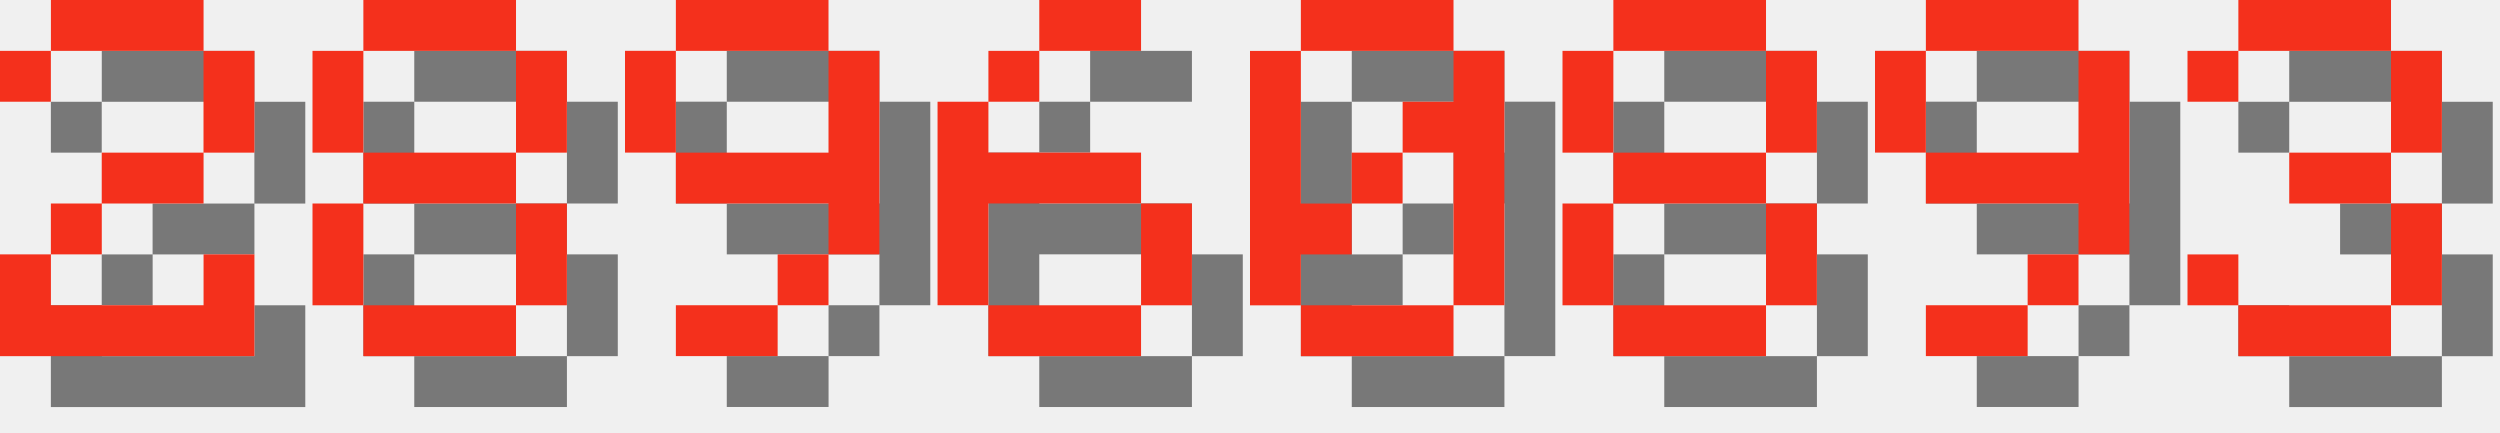
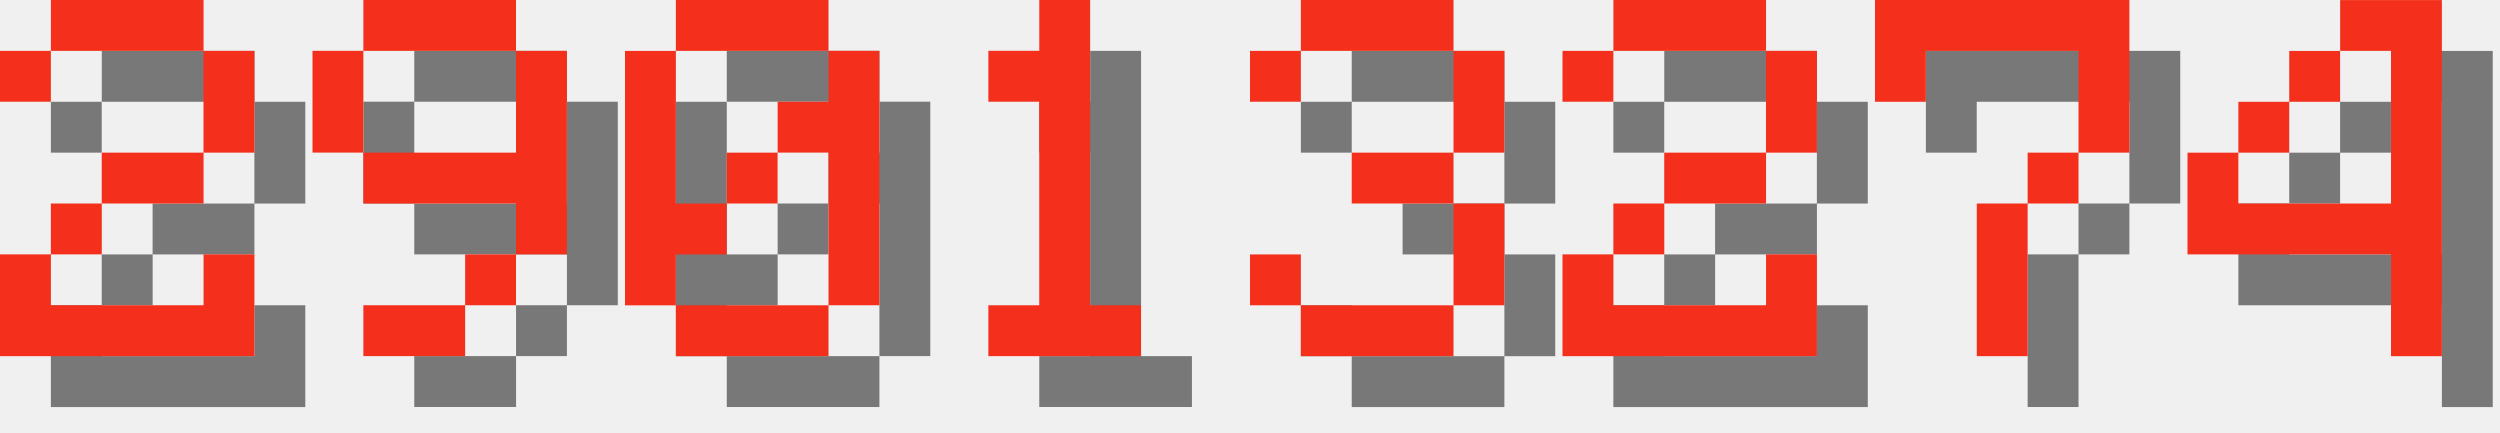
<svg xmlns="http://www.w3.org/2000/svg" version="1.1" width="208.0" height="36">
  <style>
        .text-foreground {
            fill: #F4301C;
        }
        .text-shadow {
            fill: #000000;
            fill-opacity: 0.5;
        }
    </style>
  <g class="digit" id="digit_2" transform="translate(0.0, 0), scale(4)">
    <path id="digit_2_shadow" class="text-shadow" d="m1.058 2.117v1.058h1.058v-1.058h3.175v2.117h-2.117v1.058h-1.058v1.058h-1.058v2.117h5.292v-2.117h-1.058v1.058h-3.175v-1.058h1.058v-1.058h2.117v-1.058h1.058v-2.117h-1.058v-1.058h-3.175v1.058h-1.058z" fill-opacity=".5" style="paint-order:stroke fill markers" />
    <path id="digit_2_fg" class="text-foreground" d="m0 1.058v1.058h1.058v-1.058h3.175v2.117h-2.117v1.058h-1.058v1.058h-1.058v2.117h5.292v-2.117h-1.058v1.058h-3.175v-1.058h1.058v-1.058h2.117v-1.058h1.058v-2.117h-1.058v-1.058h-3.175v1.058h-1.058z" fill="#fff" style="paint-order:stroke fill markers" />
  </g>
-   <g class="digit" id="digit_8" transform="translate(26.0, 0), scale(4)">
-     <path id="digit_8_shadow" class="text-shadow" d="m2.117 1.058v1.058h3.175v-1.058h-3.175zm3.175 1.058v2.117h1.058v-2.117h-1.058zm0 2.117h-3.175v1.058h3.175v-1.058zm0 1.058v2.117h1.058v-2.117h-1.058zm0 2.117h-3.175v1.058h3.175v-1.058zm-3.175 0v-2.117h-1.058v2.117h1.058zm0-3.175v-2.117h-1.058v2.117h1.058z" fill-opacity=".5" style="paint-order:stroke fill markers" />
-     <path id="digit_8_fg" class="text-foreground" d="m1.058 0v1.058h3.175v-1.058h-3.175zm3.175 1.058v2.117h1.058v-2.117h-1.058zm0 2.117h-3.175v1.058h3.175v-1.058zm0 1.058v2.117h1.058v-2.117h-1.058zm0 2.117h-3.175v1.058h3.175v-1.058zm-3.175 0v-2.117h-1.058v2.117h1.058zm0-3.175v-2.117h-1.058v2.117h1.058z" fill="#fff" style="paint-order:stroke fill markers" />
-   </g>
-   <g class="digit" id="digit_9" transform="translate(52.0, 0), scale(4)">
+   <g class="digit" id="digit_9" transform="translate(26.0, 0), scale(4)">
    <path id="digit_9_shadow" class="text-shadow" d="m2.117 1.058v1.058h3.175v-1.058h-3.175zm3.175 1.058v2.117h-3.175v1.058h3.175v1.058h1.058v-4.233h-1.058zm0 4.233h-1.058v1.058h1.058v-1.058zm-1.058 1.058h-2.117v1.058h2.117v-1.058zm-2.117-3.175v-2.117h-1.058v2.117h1.058z" fill-opacity=".5" style="paint-order:stroke fill markers" />
    <path id="digit_9_fg" class="text-foreground" d="m1.058 0v1.058h3.175v-1.058h-3.175zm3.175 1.058v2.117h-3.175v1.058h3.175v1.058h1.058v-4.233h-1.058zm0 4.233h-1.058v1.058h1.058v-1.058zm-1.058 1.058h-2.117v1.058h2.117v-1.058zm-2.117-3.175v-2.117h-1.058v2.117h1.058z" fill="#fff" style="paint-order:stroke fill markers" />
  </g>
-   <g class="digit" id="digit_6" transform="translate(78.0, 0), scale(4)">
-     <path id="digit_6_shadow" class="text-shadow" d="m3.175 1.058v1.058h2.117v-1.058h-2.117zm0 1.058h-1.058v1.058h1.058v-1.058zm-1.058 1.058h-1.058v4.233h1.058v-2.117h3.175v-1.058h-3.175v-1.058zm3.175 2.117v2.117h1.058v-2.117h-1.058zm0 2.117h-3.175v1.058h3.175v-1.058z" fill-opacity=".5" style="paint-order:stroke fill markers" />
-     <path id="digit_6_fg" class="text-foreground" d="m2.117 0v1.058h2.117v-1.058h-2.117zm0 1.058h-1.058v1.058h1.058v-1.058zm-1.058 1.058h-1.058v4.233h1.058v-2.117h3.175v-1.058h-3.175v-1.058zm3.175 2.117v2.117h1.058v-2.117h-1.058zm0 2.117h-3.175v1.058h3.175v-1.058z" fill="#fff" style="paint-order:stroke fill markers" />
-   </g>
-   <g class="digit" id="digit_0" transform="translate(104.0, 0), scale(4)">
+   <g class="digit" id="digit_0" transform="translate(52.0, 0), scale(4)">
    <path id="digit_0_shadow" class="text-shadow" d="m2.117 1.058v1.058h3.175v-1.058h-3.175zm3.175 1.058v1.058h-1.058v1.058h1.058v3.175h1.058v-5.292h-1.058zm0 5.292h-3.175v1.058h3.175v-1.058zm-3.175 0v-1.058h1.058v-1.058h-1.058v-3.175h-1.058v5.292h1.058zm1.058-2.117h1.058v-1.058h-1.058v1.058z" fill-opacity=".5" style="paint-order:stroke fill markers" />
    <path id="digit_0_fg" class="text-foreground" d="m1.058 0v1.058h3.175v-1.058h-3.175zm3.175 1.058v1.058h-1.058v1.058h1.058v3.175h1.058v-5.292h-1.058zm0 5.292h-3.175v1.058h3.175v-1.058zm-3.175 0v-1.058h1.058v-1.058h-1.058v-3.175h-1.058v5.292h1.058zm1.058-2.117h1.058v-1.058h-1.058v1.058z" fill="#fff" style="paint-order:stroke fill markers" />
  </g>
-   <g class="digit" id="digit_8" transform="translate(130.0, 0), scale(4)">
-     <path id="digit_8_shadow" class="text-shadow" d="m2.117 1.058v1.058h3.175v-1.058h-3.175zm3.175 1.058v2.117h1.058v-2.117h-1.058zm0 2.117h-3.175v1.058h3.175v-1.058zm0 1.058v2.117h1.058v-2.117h-1.058zm0 2.117h-3.175v1.058h3.175v-1.058zm-3.175 0v-2.117h-1.058v2.117h1.058zm0-3.175v-2.117h-1.058v2.117h1.058z" fill-opacity=".5" style="paint-order:stroke fill markers" />
-     <path id="digit_8_fg" class="text-foreground" d="m1.058 0v1.058h3.175v-1.058h-3.175zm3.175 1.058v2.117h1.058v-2.117h-1.058zm0 2.117h-3.175v1.058h3.175v-1.058zm0 1.058v2.117h1.058v-2.117h-1.058zm0 2.117h-3.175v1.058h3.175v-1.058zm-3.175 0v-2.117h-1.058v2.117h1.058zm0-3.175v-2.117h-1.058v2.117h1.058z" fill="#fff" style="paint-order:stroke fill markers" />
+   <g class="digit" id="digit_1" transform="translate(78.0, 0), scale(4)">
+     <path id="digit_1_shadow" class="text-shadow" d="m2.117 2.117v1.058h1.058v4.233h-1.058v1.058h3.175v-1.058h-1.058v-6.35h-1.058v1.058h-1.058z" fill-opacity=".5" style="paint-order:stroke fill markers" />
+     <path id="digit_1_fg" class="text-foreground" d="m1.058 1.058v1.058h1.058v4.233h-1.058v1.058h3.175v-1.058h-1.058v-6.35h-1.058v1.058h-1.058z" fill="#fff" style="paint-order:stroke fill markers" />
  </g>
-   <g class="digit" id="digit_9" transform="translate(156.0, 0), scale(4)">
-     <path id="digit_9_shadow" class="text-shadow" d="m2.117 1.058v1.058h3.175v-1.058h-3.175zm3.175 1.058v2.117h-3.175v1.058h3.175v1.058h1.058v-4.233h-1.058zm0 4.233h-1.058v1.058h1.058v-1.058zm-1.058 1.058h-2.117v1.058h2.117v-1.058zm-2.117-3.175v-2.117h-1.058v2.117h1.058z" fill-opacity=".5" style="paint-order:stroke fill markers" />
-     <path id="digit_9_fg" class="text-foreground" d="m1.058 0v1.058h3.175v-1.058h-3.175zm3.175 1.058v2.117h-3.175v1.058h3.175v1.058h1.058v-4.233h-1.058zm0 4.233h-1.058v1.058h1.058v-1.058zm-1.058 1.058h-2.117v1.058h2.117v-1.058zm-2.117-3.175v-2.117h-1.058v2.117h1.058z" fill="#fff" style="paint-order:stroke fill markers" />
-   </g>
-   <g class="digit" id="digit_3" transform="translate(182.0, 0), scale(4)">
+   <g class="digit" id="digit_3" transform="translate(104.0, 0), scale(4)">
    <path id="digit_3_shadow" class="text-shadow" d="m1.058 2.117v1.058h1.058v-1.058h3.175v2.117h-2.117v1.058h2.117v2.117h-3.175v-1.058h-1.058v1.058h1.058v1.058h3.175v-1.058h1.058v-2.117h-1.058v-1.058h1.058v-2.117h-1.058v-1.058h-3.175v1.058h-1.058z" fill-opacity=".5" style="paint-order:stroke fill markers" />
    <path id="digit_3_fg" class="text-foreground" d="m0 1.058v1.058h1.058v-1.058h3.175v2.117h-2.117v1.058h2.117v2.117h-3.175v-1.058h-1.058v1.058h1.058v1.058h3.175v-1.058h1.058v-2.117h-1.058v-1.058h1.058v-2.117h-1.058v-1.058h-3.175v1.058h-1.058z" fill="#fff" style="paint-order:stroke fill markers" />
  </g>
+   <g class="digit" id="digit_2" transform="translate(130.0, 0), scale(4)">
+     <path id="digit_2_shadow" class="text-shadow" d="m1.058 2.117v1.058h1.058v-1.058h3.175v2.117h-2.117v1.058h-1.058v1.058h-1.058v2.117h5.292v-2.117h-1.058v1.058h-3.175v-1.058h1.058v-1.058h2.117v-1.058h1.058v-2.117h-1.058v-1.058h-3.175v1.058h-1.058z" fill-opacity=".5" style="paint-order:stroke fill markers" />
+     <path id="digit_2_fg" class="text-foreground" d="m0 1.058v1.058h1.058v-1.058h3.175v2.117h-2.117v1.058h-1.058v1.058h-1.058v2.117h5.292v-2.117h-1.058v1.058h-3.175v-1.058h1.058v-1.058h2.117v-1.058h1.058v-2.117h-1.058v-1.058h-3.175v1.058h-1.058z" fill="#fff" style="paint-order:stroke fill markers" />
+   </g>
+   <g class="digit" id="digit_7" transform="translate(156.0, 0), scale(4)">
+     <path id="digit_7_shadow" class="text-shadow" d="m1.058 1.058 2e-6 2.117h1.058v-1.058h3.175v1.058l2e-7 1.058h-1.058v1.058h-1.058l4e-7 3.175 1.058 1e-7v-3.175h1.058v-1.058h1.058l5e-7 -1.058v-2.117z" fill-opacity=".5" style="paint-order:stroke fill markers" />
+     <path id="digit_7_fg" class="text-foreground" d="m0 0 2e-6 2.117h1.058v-1.058h3.175v1.058l2e-7 1.058h-1.058v1.058h-1.058l4e-7 3.175 1.058 1e-7v-3.175h1.058v-1.058h1.058l5e-7 -1.058v-2.117z" fill="#fff" style="paint-order:stroke fill markers" />
+   </g>
+   <g class="digit" id="digit_4" transform="translate(182.0, 0), scale(4)">
+     <path id="digit_4_shadow" class="text-shadow" d="m4.233 1.058v1.058h1.058v3.175h-3.175v-1.058h-1.058v2.117h4.233v2.117h1.058v-7.408h-2.117zm-2.117 3.175h1.058v-1.058h-1.058v1.058zm1.058-1.058h1.058v-1.058h-1.058v1.058z" fill-opacity=".5" style="paint-order:stroke fill markers" />
+     <path id="digit_4_fg" class="text-foreground" d="m3.175 0v1.058h1.058v3.175h-3.175v-1.058h-1.058v2.117h4.233v2.117h1.058v-7.408h-2.117zm-2.117 3.175h1.058v-1.058h-1.058v1.058zm1.058-1.058h1.058v-1.058h-1.058v1.058z" fill="#fff" style="paint-order:stroke fill markers" />
+   </g>
</svg>
